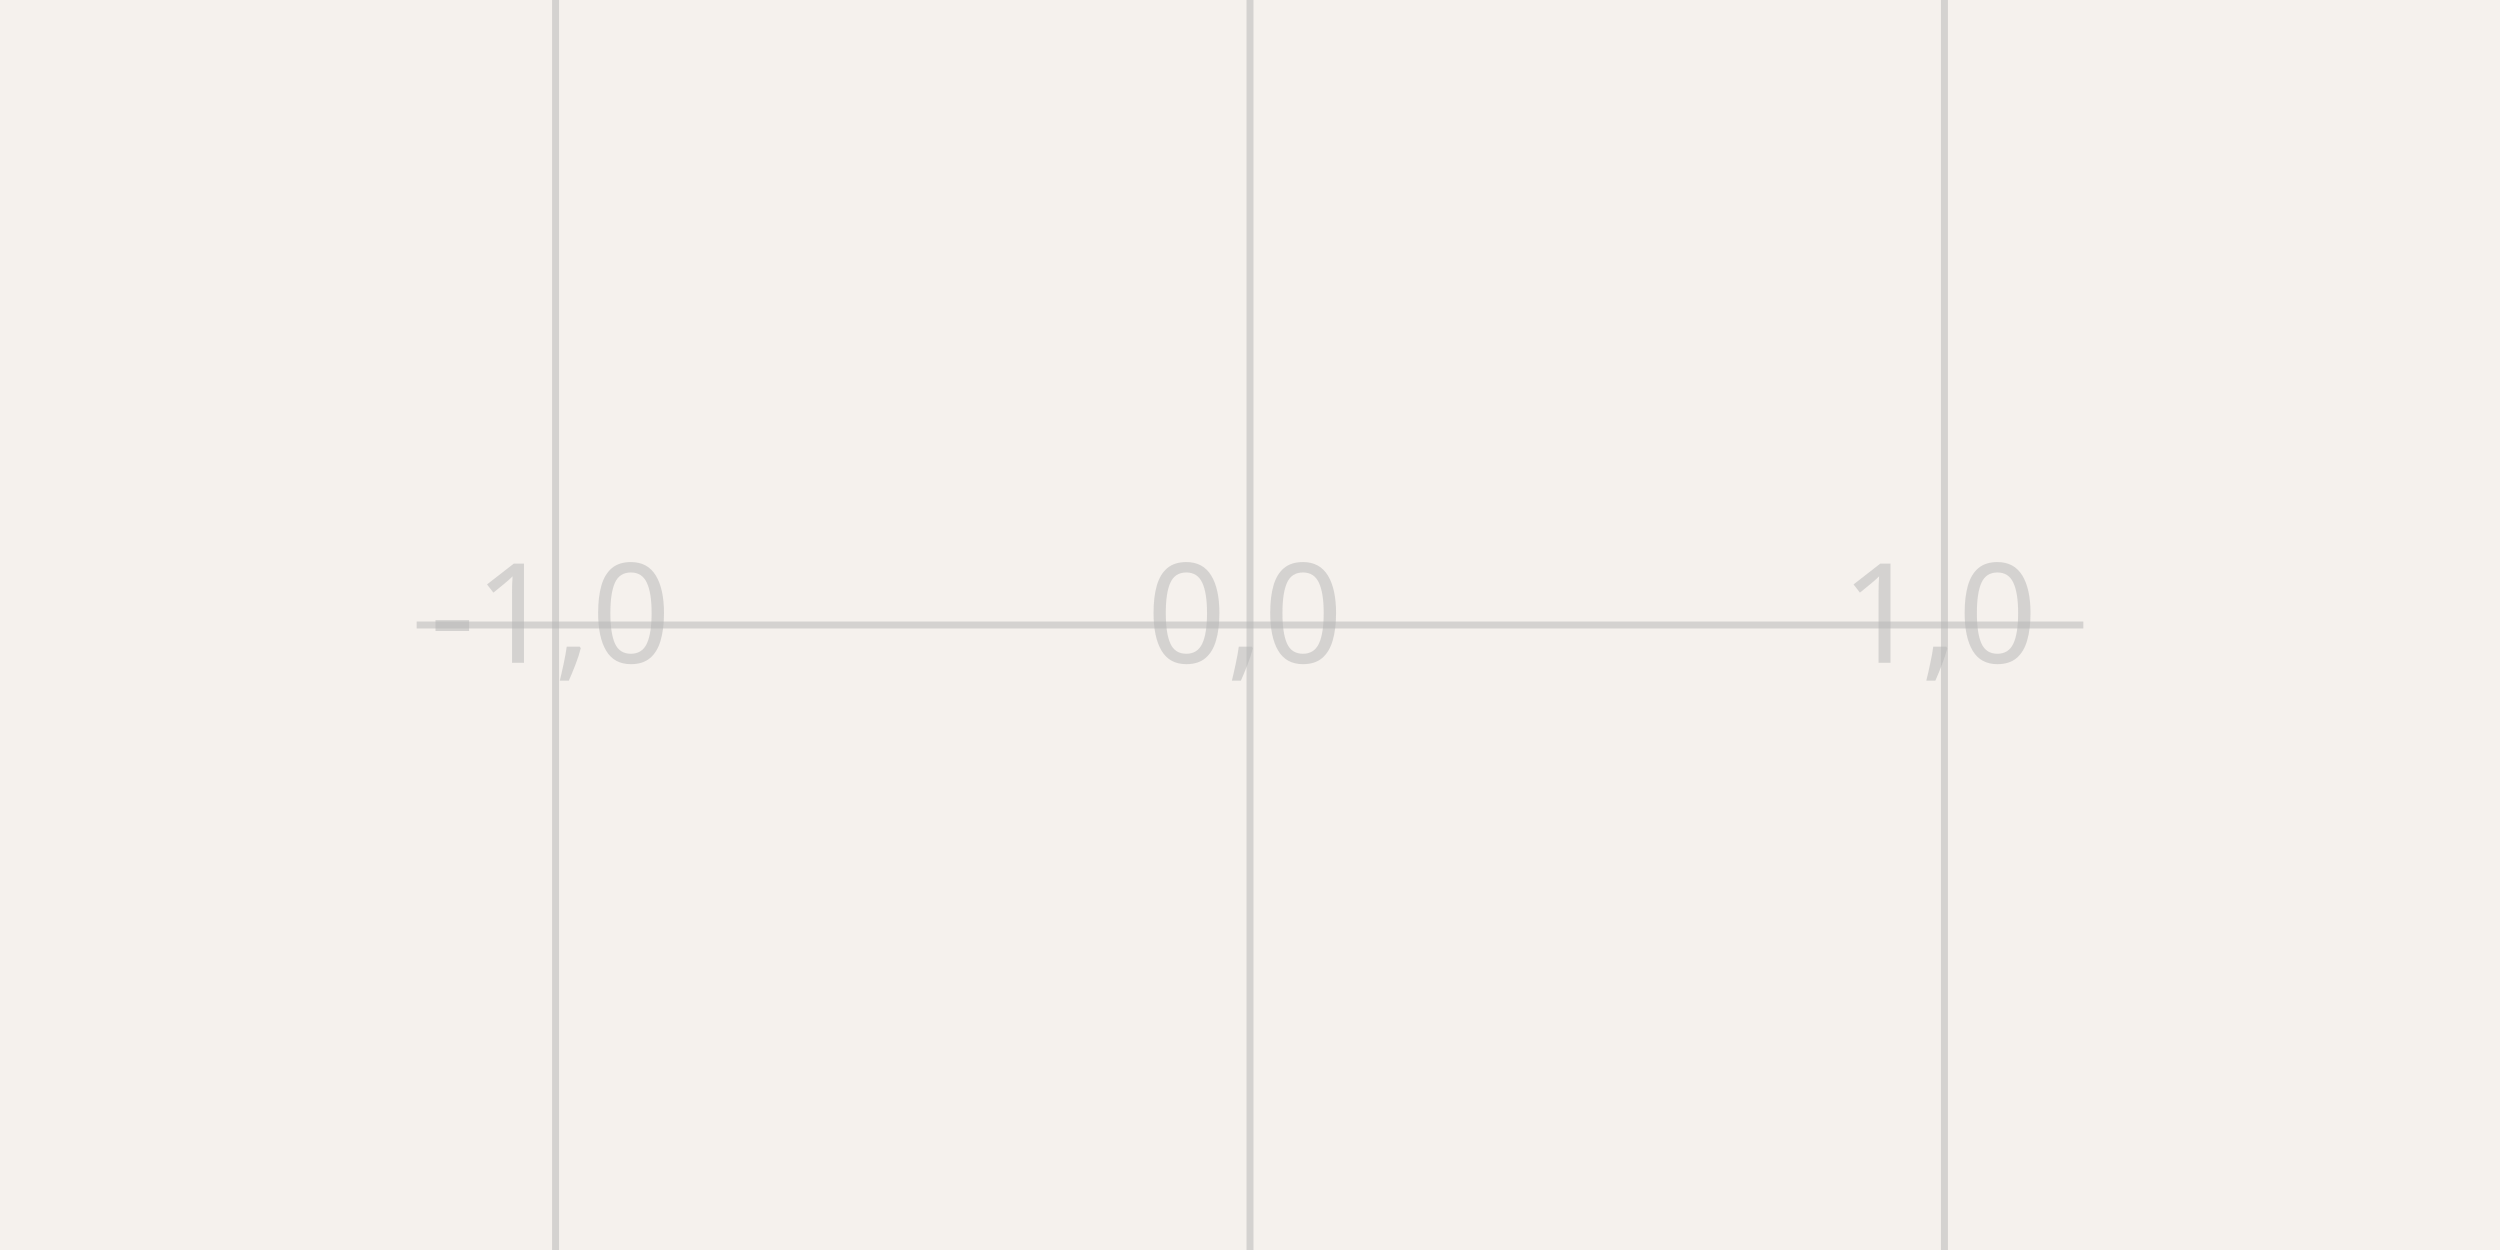
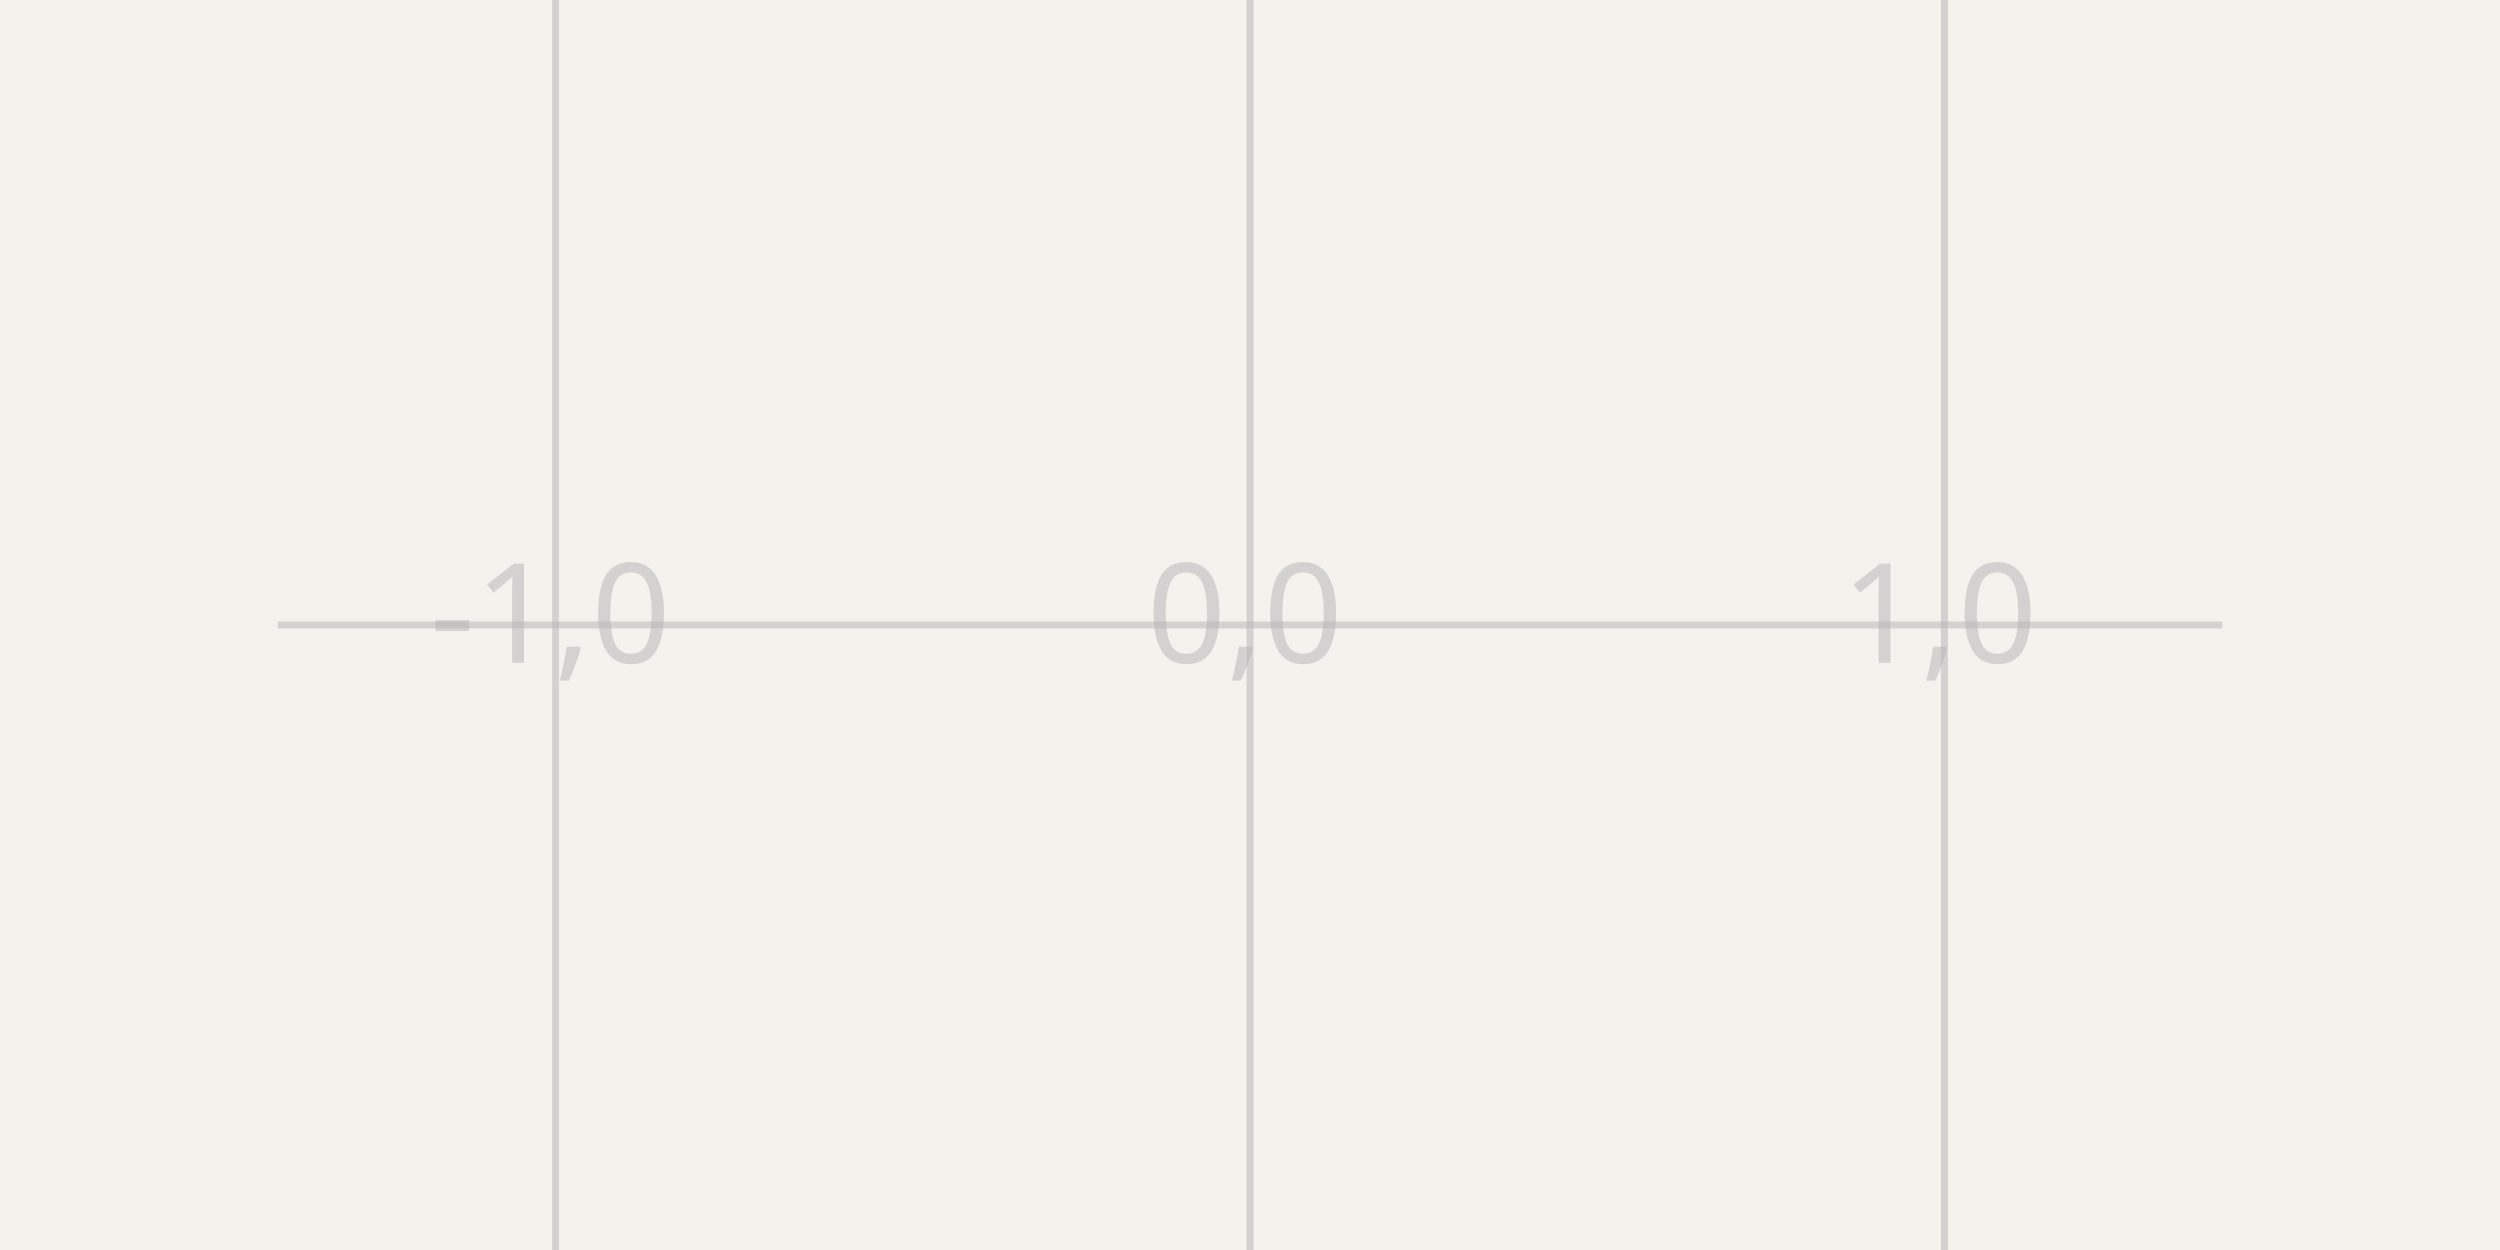
- <svg xmlns="http://www.w3.org/2000/svg" width="1200" height="600" style="background-color: rgb(245, 241, 237)" data-real-to-screen-transform="matrix(333.3333333333,0,0,-333.3333333333,600,300)">
+ <svg xmlns="http://www.w3.org/2000/svg" width="1200" height="600" style="background-color: rgb(245, 241, 237)" data-real-to-screen-transform="matrix(333.3333333333,0,0,-333.3333333333,600,300)" data-software-used-string="@tscircuit/core@0.0.822">
  <style>
              .boundary { fill: rgb(245, 241, 237); }
              .schematic-boundary { fill: none; stroke: #fff; }
              .component { fill: none; stroke: rgb(132, 0, 0); }
              .chip { fill: rgb(255, 255, 194); stroke: rgb(132, 0, 0); }
              .component-pin { fill: none; stroke: rgb(132, 0, 0); }
+               /* Basic per-trace hover fallback */
              .trace:hover {
                filter: invert(1);
              }
              .trace:hover .trace-crossing-outline {
                opacity: 0;
              }
+               .trace:hover .trace-junction {
+                 filter: invert(1);
+               }
+               /* Net-hover highlighting: when a trace or its overlays are hovered,
+                  invert color for all traces (base + overlays) sharing the same
+                  subcircuit connectivity key. Also hide crossing outline during hover. */
+               
              .text { font-family: sans-serif; fill: rgb(0, 150, 0); }
              .pin-number { fill: rgb(169, 0, 0); }
              .port-label { fill: rgb(0, 100, 100); }
              .component-name { fill: rgb(0, 100, 100); }
            </style>
  <rect class="boundary" x="0" y="0" width="1200" height="600" />
  <g class="grid">
    <line x1="-66.667" y1="600" x2="-66.667" y2="3.001332515850663e-11" stroke="rgb(181, 181, 181)" stroke-width="3.333" stroke-opacity="0.5" />
    <line x1="266.667" y1="600" x2="266.667" y2="3.001332515850663e-11" stroke="rgb(181, 181, 181)" stroke-width="3.333" stroke-opacity="0.5" />
    <line x1="600" y1="600" x2="600" y2="3.001332515850663e-11" stroke="rgb(181, 181, 181)" stroke-width="3.333" stroke-opacity="0.5" />
    <line x1="933.333" y1="600" x2="933.333" y2="3.001332515850663e-11" stroke="rgb(181, 181, 181)" stroke-width="3.333" stroke-opacity="0.5" />
    <line x1="1266.667" y1="600" x2="1266.667" y2="3.001332515850663e-11" stroke="rgb(181, 181, 181)" stroke-width="3.333" stroke-opacity="0.5" />
-     <line x1="200" y1="633.333" x2="1000" y2="633.333" stroke="rgb(181, 181, 181)" stroke-width="3.333" stroke-opacity="0.5" />
-     <line x1="200" y1="300" x2="1000" y2="300" stroke="rgb(181, 181, 181)" stroke-width="3.333" stroke-opacity="0.5" />
-     <line x1="200" y1="-33.333" x2="1000" y2="-33.333" stroke="rgb(181, 181, 181)" stroke-width="3.333" stroke-opacity="0.5" />
+     <line x1="133.333" y1="633.333" x2="1066.667" y2="633.333" stroke="rgb(181, 181, 181)" stroke-width="3.333" stroke-opacity="0.5" />
+     <line x1="133.333" y1="300" x2="1066.667" y2="300" stroke="rgb(181, 181, 181)" stroke-width="3.333" stroke-opacity="0.5" />
+     <line x1="133.333" y1="-33.333" x2="1066.667" y2="-33.333" stroke="rgb(181, 181, 181)" stroke-width="3.333" stroke-opacity="0.5" />
    <text x="-69.167" y="628.333" fill="rgb(181, 181, 181)" font-size="66.667" fill-opacity="0.5" text-anchor="middle" dominant-baseline="middle" font-family="sans-serif">-2,-1</text>
    <text x="-69.167" y="295" fill="rgb(181, 181, 181)" font-size="66.667" fill-opacity="0.5" text-anchor="middle" dominant-baseline="middle" font-family="sans-serif">-2,0</text>
    <text x="-69.167" y="-38.333" fill="rgb(181, 181, 181)" font-size="66.667" fill-opacity="0.5" text-anchor="middle" dominant-baseline="middle" font-family="sans-serif">-2,1</text>
    <text x="264.167" y="628.333" fill="rgb(181, 181, 181)" font-size="66.667" fill-opacity="0.5" text-anchor="middle" dominant-baseline="middle" font-family="sans-serif">-1,-1</text>
    <text x="264.167" y="295" fill="rgb(181, 181, 181)" font-size="66.667" fill-opacity="0.5" text-anchor="middle" dominant-baseline="middle" font-family="sans-serif">-1,0</text>
    <text x="264.167" y="-38.333" fill="rgb(181, 181, 181)" font-size="66.667" fill-opacity="0.5" text-anchor="middle" dominant-baseline="middle" font-family="sans-serif">-1,1</text>
    <text x="597.5" y="628.333" fill="rgb(181, 181, 181)" font-size="66.667" fill-opacity="0.5" text-anchor="middle" dominant-baseline="middle" font-family="sans-serif">0,-1</text>
    <text x="597.5" y="295" fill="rgb(181, 181, 181)" font-size="66.667" fill-opacity="0.5" text-anchor="middle" dominant-baseline="middle" font-family="sans-serif">0,0</text>
    <text x="597.5" y="-38.333" fill="rgb(181, 181, 181)" font-size="66.667" fill-opacity="0.5" text-anchor="middle" dominant-baseline="middle" font-family="sans-serif">0,1</text>
    <text x="930.833" y="628.333" fill="rgb(181, 181, 181)" font-size="66.667" fill-opacity="0.5" text-anchor="middle" dominant-baseline="middle" font-family="sans-serif">1,-1</text>
    <text x="930.833" y="295" fill="rgb(181, 181, 181)" font-size="66.667" fill-opacity="0.5" text-anchor="middle" dominant-baseline="middle" font-family="sans-serif">1,0</text>
    <text x="930.833" y="-38.333" fill="rgb(181, 181, 181)" font-size="66.667" fill-opacity="0.5" text-anchor="middle" dominant-baseline="middle" font-family="sans-serif">1,1</text>
    <text x="1264.167" y="628.333" fill="rgb(181, 181, 181)" font-size="66.667" fill-opacity="0.5" text-anchor="middle" dominant-baseline="middle" font-family="sans-serif">2,-1</text>
    <text x="1264.167" y="295" fill="rgb(181, 181, 181)" font-size="66.667" fill-opacity="0.5" text-anchor="middle" dominant-baseline="middle" font-family="sans-serif">2,0</text>
    <text x="1264.167" y="-38.333" fill="rgb(181, 181, 181)" font-size="66.667" fill-opacity="0.5" text-anchor="middle" dominant-baseline="middle" font-family="sans-serif">2,1</text>
  </g>
</svg>
